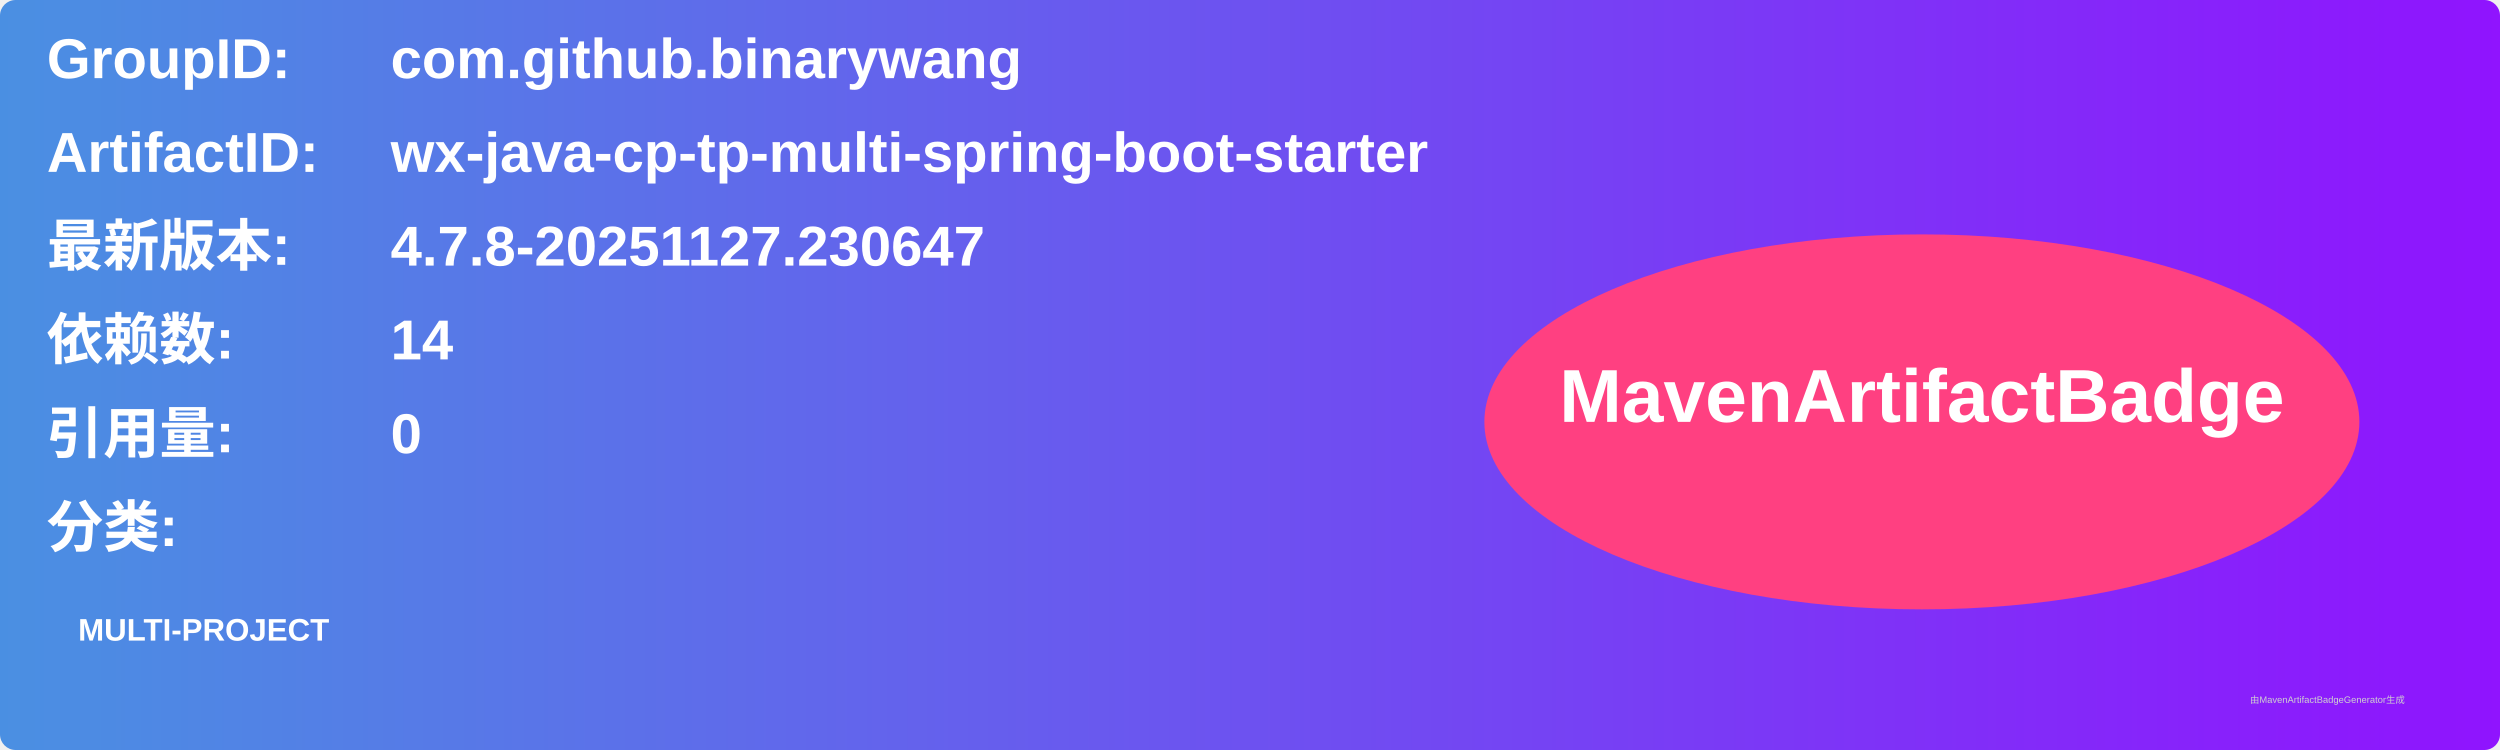
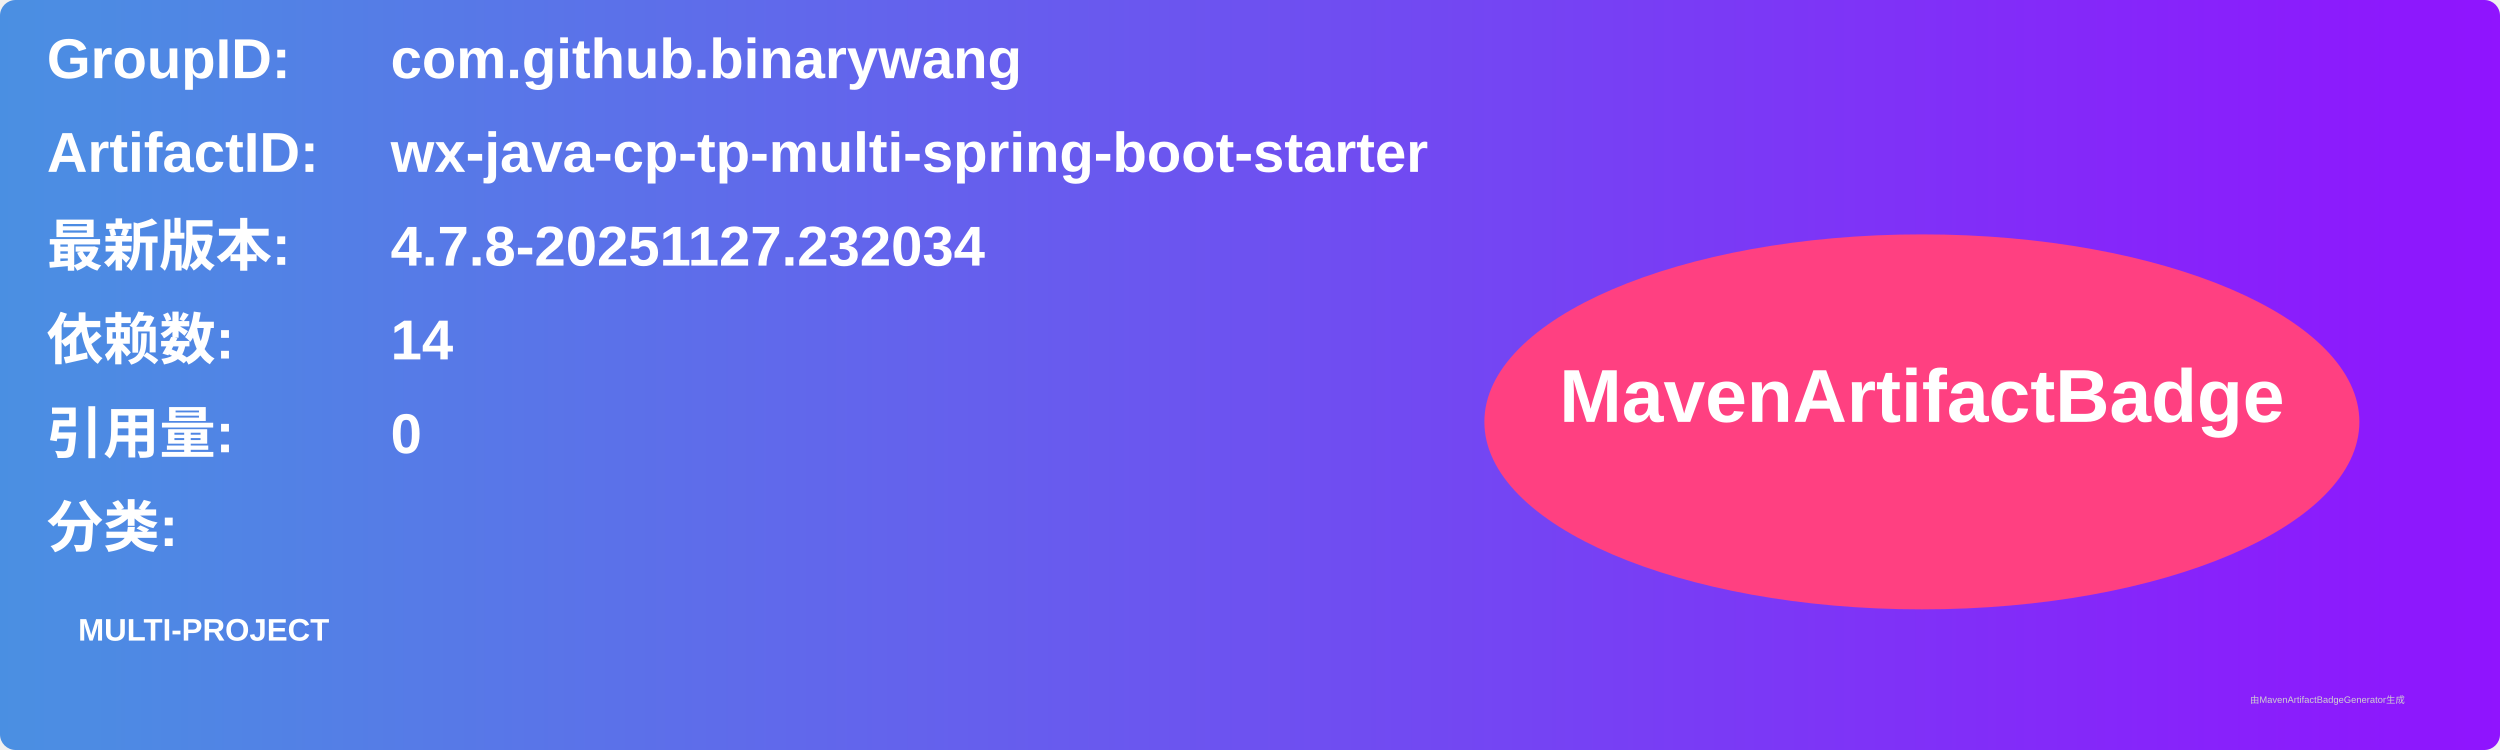
<svg xmlns="http://www.w3.org/2000/svg" width="800" height="240" viewBox="0 0 800 240">
  <linearGradient id="grad" x1="0%" y1="0%" x2="100%" y2="0%">
    <stop offset="0%" stop-color="#4a90e2" />
    <stop offset="100%" stop-color="#9013fe" />
  </linearGradient>
  <rect width="100%" height="100%" rx="5" ry="5" fill="url(#grad)" />
  <g transform="translate(15, 15)">
    <text x="0" y="10" font-family="Arial" font-size="18" fill="white" font-weight="bold" width="260">GroupID:</text>
    <text x="110" y="10" font-family="Arial" font-size="18" fill="white" font-weight="bold" width="460">com.github.binarywang</text>
    <text x="0" y="40" font-family="Arial" font-size="18" fill="white" font-weight="bold" width="260">ArtifactID:</text>
    <text x="110" y="40" font-family="Arial" font-size="18" fill="white" font-weight="bold" width="460">wx-java-cp-tp-multi-spring-boot-starter</text>
    <text x="0" y="70" font-family="Arial" font-size="18" fill="white" font-weight="bold">最新版本:</text>
    <text x="110" y="70" font-family="Arial" font-size="18" fill="white" font-weight="bold">
-       <tspan font-weight="bold">4.7.8-20251127.230647</tspan>
+       <tspan font-weight="bold">4.7.8-20251127.232034</tspan>
    </text>
    <text x="0" y="100" font-family="Arial" font-size="18" fill="white" font-weight="bold">依赖数: </text>
    <text x="110" y="100" font-family="Arial" font-size="18" fill="white">
      <tspan font-weight="bold">14</tspan>
    </text>
    <text x="0" y="130" font-family="Arial" font-size="18" fill="white" font-weight="bold">引用量: </text>
    <text x="110" y="130" font-family="Arial" font-size="18" fill="white">
      <tspan font-weight="bold">0</tspan>
    </text>
    <text x="0" y="160" font-family="Arial" font-size="18" fill="white" font-weight="bold">分类:</text>
    <text x="10" y="190" font-family="Arial" font-size="10" fill="white">
      <tspan font-weight="bold">MULTI-PROJECT</tspan>
    </text>
    <ellipse cx="600" cy="120" rx="140" ry="60" fill="#ff4081" />
    <text x="600" y="120" text-anchor="middle" font-family="Arial" font-size="24" fill="white" font-weight="bold">MavenArtifactBadge</text>
  </g>
  <text x="720" y="225" font-family="Arial" font-size="3" fill="#d0d0d0">由MavenArtifactBadgeGenerator生成</text>
</svg>
